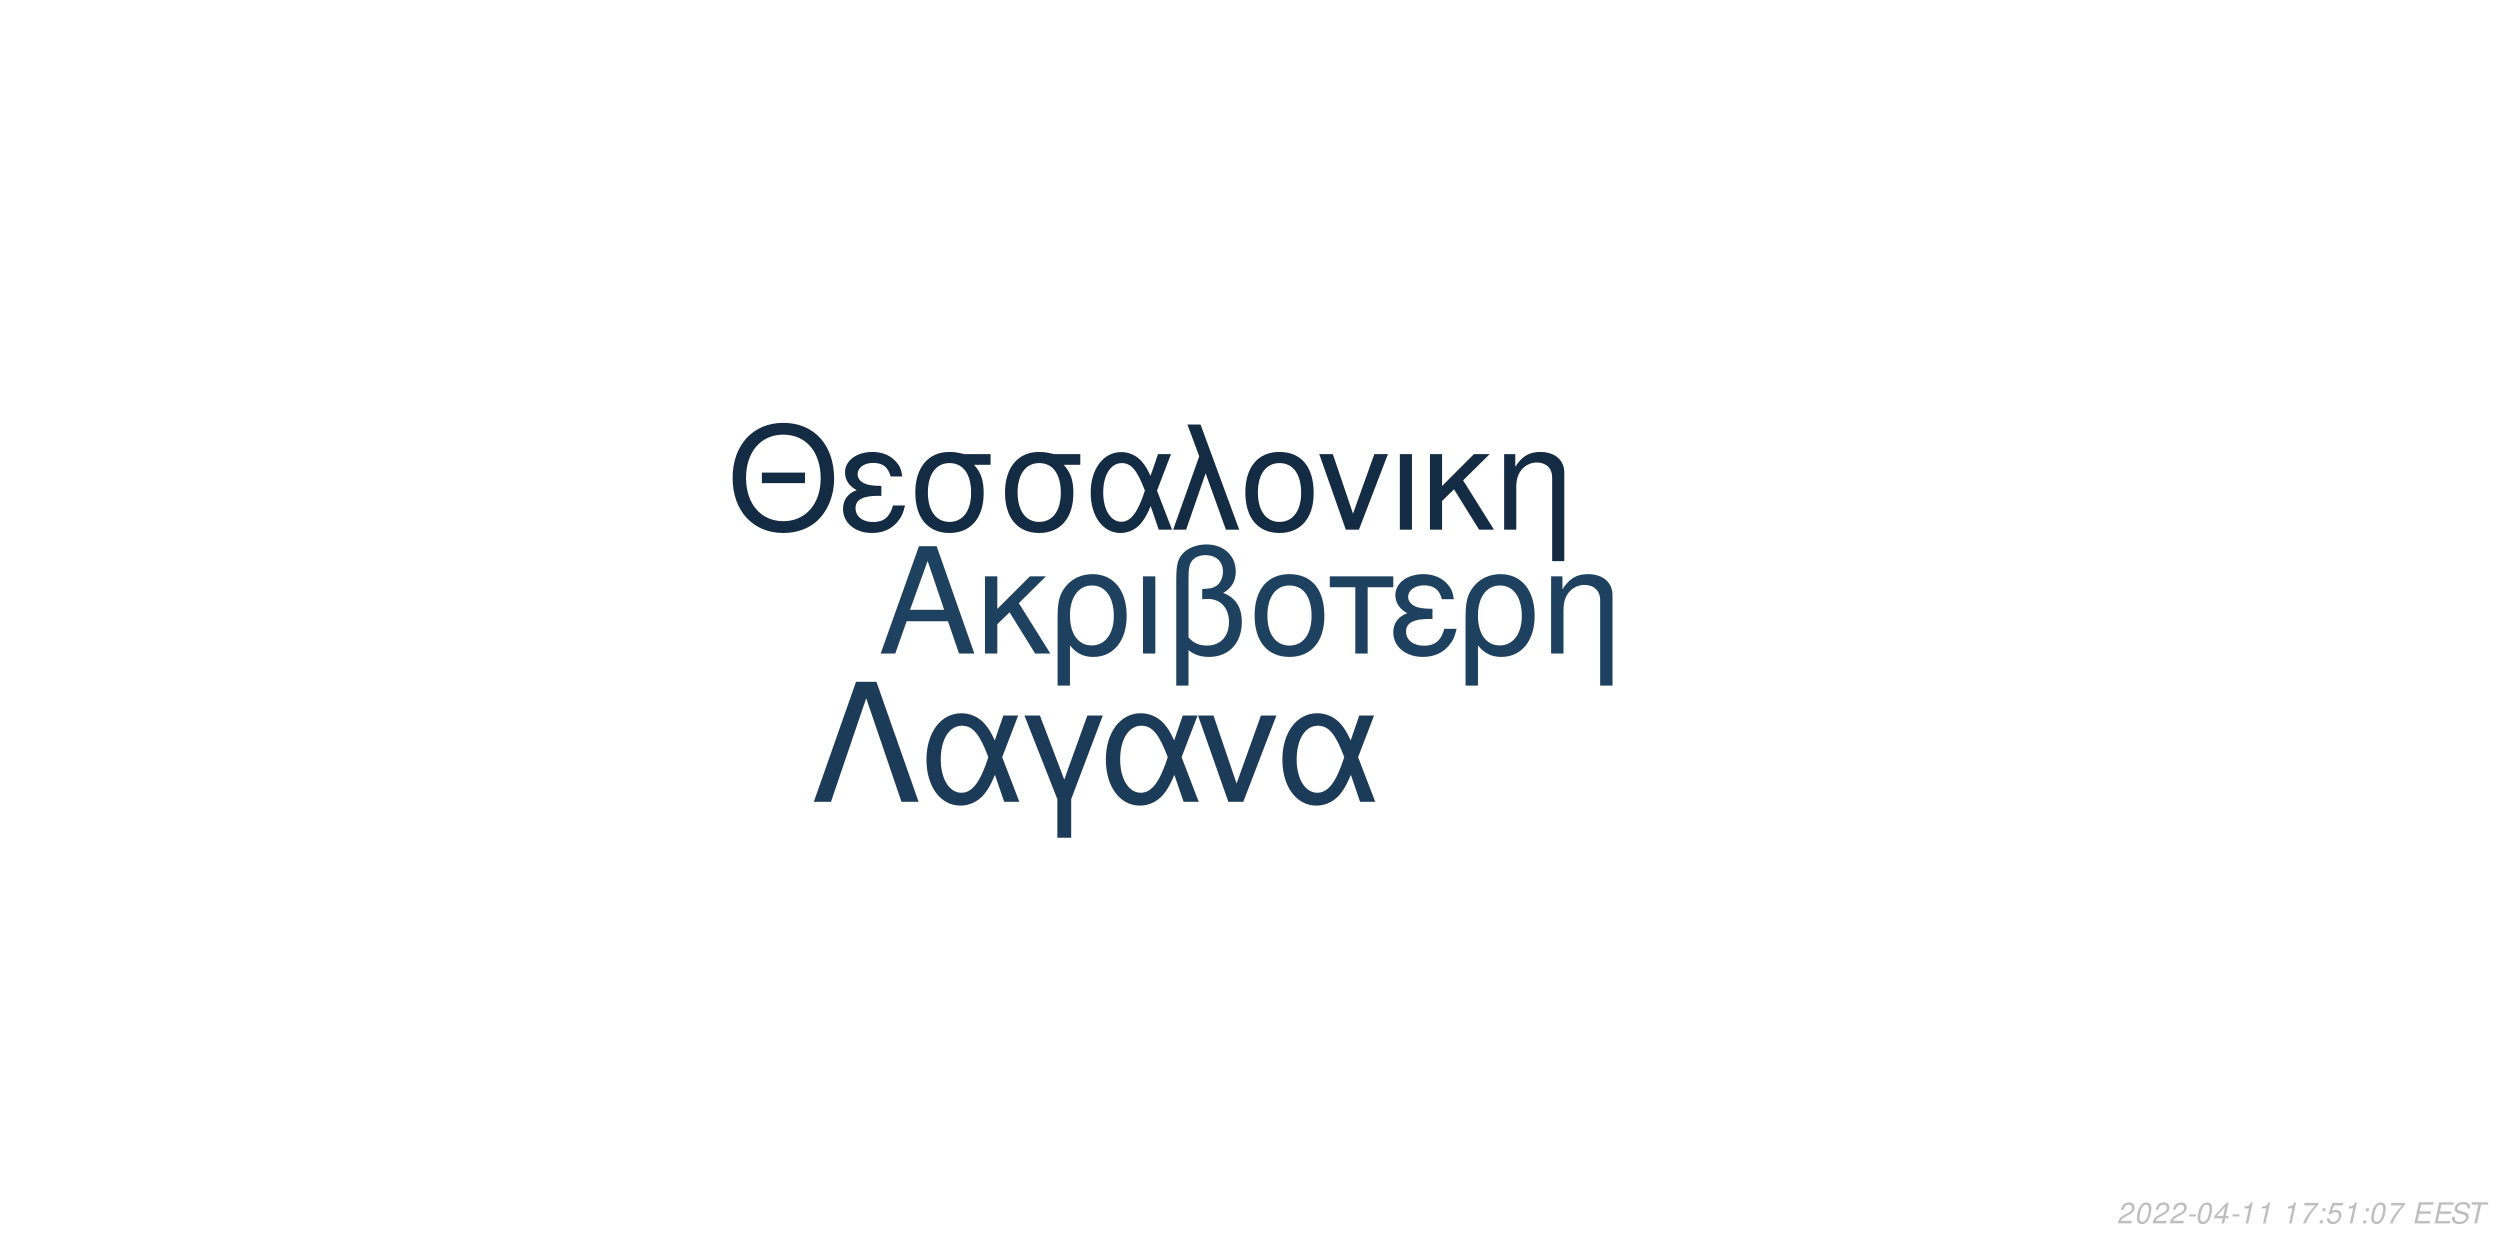
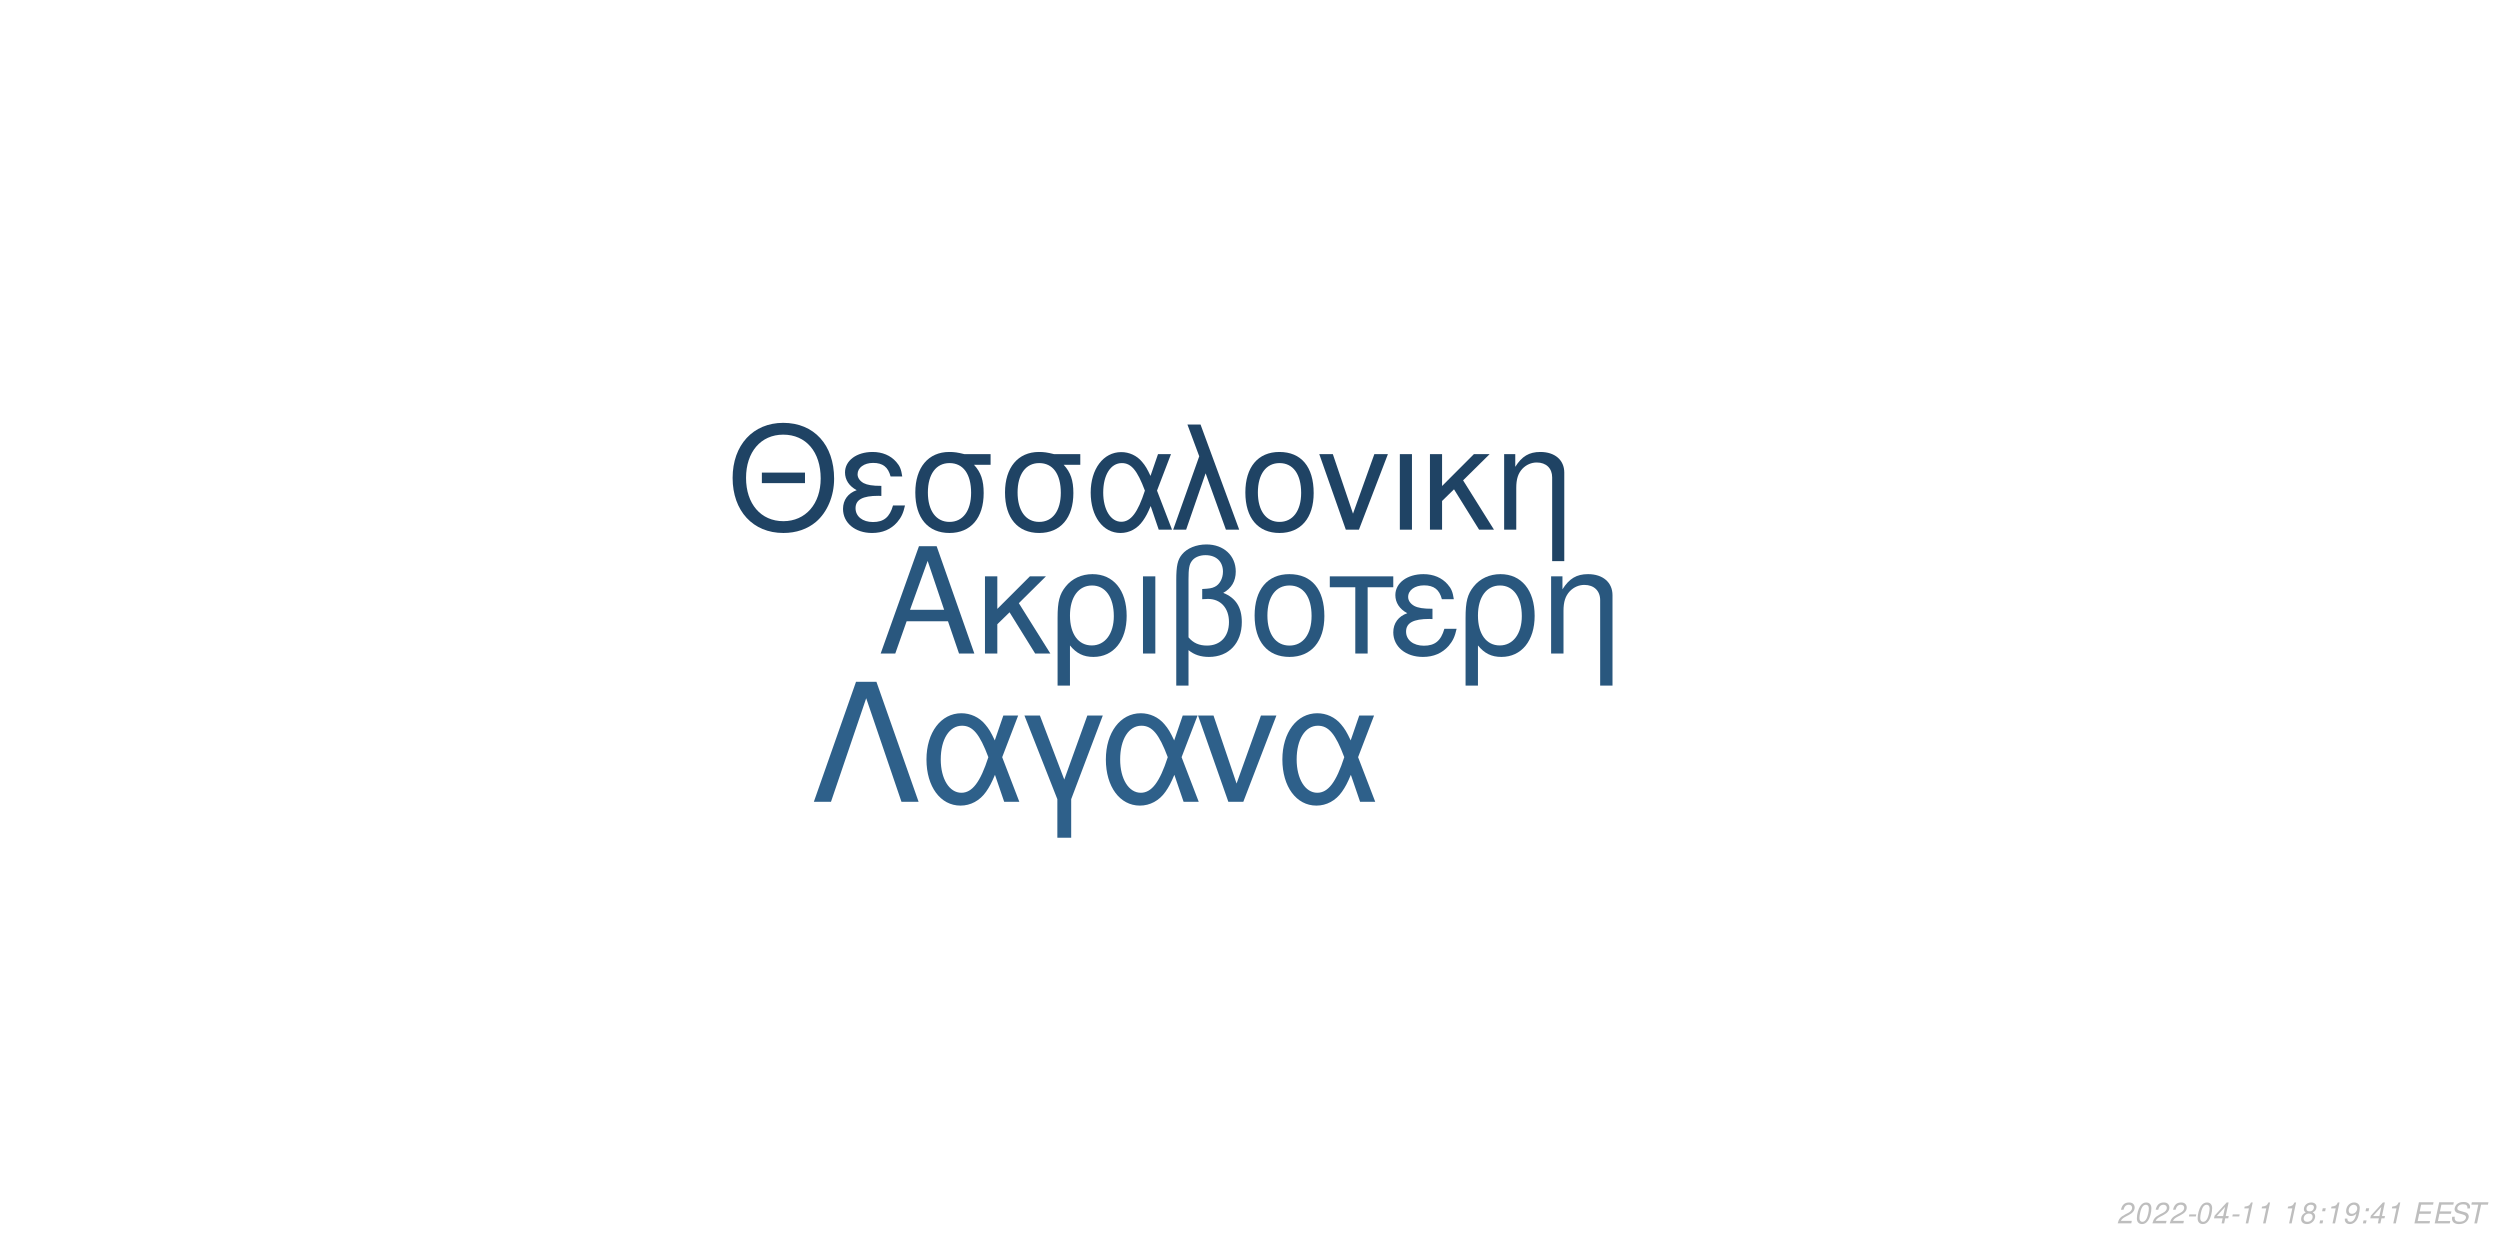
<svg xmlns="http://www.w3.org/2000/svg" xmlns:xlink="http://www.w3.org/1999/xlink" width="864pt" height="432pt" viewBox="0 0 864 432" version="1.1">
  <defs>
    <g>
      <symbol overflow="visible" id="glyph0-0">
        <path style="stroke:none;" d="" />
      </symbol>
      <symbol overflow="visible" id="glyph0-1">
        <path style="stroke:none;" d="M 24.125 -11.141 L 27.938 0 L 33.234 0 L 20.203 -37.094 L 14.094 -37.094 L 0.859 0 L 5.906 0 L 9.828 -11.141 Z M 22.797 -15.109 L 11 -15.109 L 17.094 -32.016 Z M 22.797 -15.109 " />
      </symbol>
      <symbol overflow="visible" id="glyph0-2">
        <path style="stroke:none;" d="M 7.172 -15.422 L 7.172 -26.672 L 2.906 -26.672 L 2.906 0 L 7.172 0 L 7.172 -10.125 L 11.406 -14.25 L 20.25 0 L 25.5 0 L 14.609 -17.406 L 23.969 -26.672 L 18.422 -26.672 Z M 7.172 -15.422 " />
      </symbol>
      <symbol overflow="visible" id="glyph0-3">
        <path style="stroke:none;" d="M 3 11.094 L 7.281 11.094 L 7.281 -2.797 C 9.516 -0.047 11.953 1.172 15.375 1.172 C 22.344 1.172 26.875 -4.422 26.875 -13.031 C 26.875 -21.891 22.297 -27.438 15.062 -27.438 C 11.297 -27.438 7.984 -25.906 5.797 -23.156 C 3.672 -20.516 3 -17.969 3 -12.359 Z M 14.906 -23.516 C 19.547 -23.516 22.438 -19.438 22.438 -12.922 C 22.438 -6.812 19.391 -2.797 14.812 -2.797 C 10.172 -2.797 7.281 -6.766 7.281 -13.125 C 7.281 -19.484 10.234 -23.516 14.906 -23.516 Z M 14.906 -23.516 " />
      </symbol>
      <symbol overflow="visible" id="glyph0-4">
        <path style="stroke:none;" d="M 3.516 0 L 7.781 0 L 7.781 -26.672 L 3.516 -26.672 Z M 3.516 0 " />
      </symbol>
      <symbol overflow="visible" id="glyph0-5">
        <path style="stroke:none;" d="M 4.016 11.094 L 8.25 11.094 L 8.25 -1.172 C 10.172 0.406 12.422 1.172 15.312 1.172 C 22.188 1.172 26.672 -3.609 26.672 -10.891 C 26.672 -15.984 24.578 -19.234 20.25 -20.969 C 23.109 -22.547 24.578 -25.031 24.578 -28.344 C 24.578 -33.844 20.406 -37.703 14.453 -37.703 C 10.938 -37.703 7.734 -36.391 6 -34.25 C 4.484 -32.422 4.016 -30.328 4.016 -25.391 Z M 8.25 -25.656 C 8.25 -29.359 8.5 -30.844 9.469 -32.062 C 10.375 -33.281 12.156 -34 14.094 -34 C 17.812 -34 20.156 -31.812 20.156 -28.297 C 20.156 -25.953 18.984 -23.812 17.297 -23.047 C 16.281 -22.547 15.469 -22.438 12.984 -22.297 L 12.984 -18.781 C 13.734 -18.828 14.344 -18.875 14.969 -18.875 C 19.344 -18.875 22.234 -15.719 22.234 -10.891 C 22.234 -5.906 19.281 -2.75 14.656 -2.75 C 11.953 -2.75 9.922 -3.609 8.25 -5.594 Z M 8.25 -25.656 " />
      </symbol>
      <symbol overflow="visible" id="glyph0-6">
        <path style="stroke:none;" d="M 14.094 -27.438 C 6.562 -27.438 2.094 -22.094 2.094 -13.125 C 2.094 -4.125 6.562 1.172 14.141 1.172 C 21.672 1.172 26.203 -4.172 26.203 -12.922 C 26.203 -22.188 21.828 -27.438 14.094 -27.438 Z M 14.141 -23.516 C 18.938 -23.516 21.781 -19.594 21.781 -12.984 C 21.781 -6.672 18.828 -2.75 14.141 -2.75 C 9.422 -2.75 6.516 -6.672 6.516 -13.125 C 6.516 -19.594 9.422 -23.516 14.141 -23.516 Z M 14.141 -23.516 " />
      </symbol>
      <symbol overflow="visible" id="glyph0-7">
        <path style="stroke:none;" d="M 7.891 0 L 12.156 0 L 12.156 -22.906 L 21.016 -22.906 L 21.016 -26.672 L -0.922 -26.672 L -0.922 -22.906 L 7.891 -22.906 Z M 7.891 0 " />
      </symbol>
      <symbol overflow="visible" id="glyph0-8">
        <path style="stroke:none;" d="M 14.562 -15.469 C 11.344 -15.469 9.562 -15.781 8.297 -16.438 C 6.922 -17.203 6.156 -18.328 6.156 -19.547 C 6.156 -21.891 8.453 -23.562 11.656 -23.562 C 15.062 -23.562 16.953 -22.094 17.812 -18.781 L 21.938 -18.781 C 21.578 -21.266 21.062 -22.5 19.797 -23.922 C 17.812 -26.203 14.906 -27.438 11.453 -27.438 C 5.797 -27.438 1.734 -24.375 1.734 -20.203 C 1.734 -17.609 3.156 -15.375 5.859 -13.938 C 2.797 -12.875 1.016 -10.484 1.016 -7.328 C 1.016 -2.391 5.297 1.172 11.25 1.172 C 14.969 1.172 17.906 -0.109 20.156 -2.641 C 21.578 -4.328 22.297 -5.797 22.906 -8.547 L 18.672 -8.547 C 17.5 -4.422 15.422 -2.703 11.609 -2.703 C 7.938 -2.703 5.438 -4.688 5.438 -7.578 C 5.438 -10.578 7.938 -11.953 13.484 -11.953 C 13.641 -11.953 14.094 -11.953 14.562 -11.906 Z M 14.562 -15.469 " />
      </symbol>
      <symbol overflow="visible" id="glyph0-9">
        <path style="stroke:none;" d="M 3.562 -26.672 L 3.562 0 L 7.844 0 L 7.844 -14.703 C 7.844 -17.906 8.5 -19.891 10.031 -21.531 C 11.406 -22.953 13.188 -23.719 15.062 -23.719 C 18.375 -23.719 20.516 -21.672 20.516 -18.469 L 20.516 11.094 L 24.781 11.094 L 24.781 -20.156 C 24.781 -24.578 21.469 -27.438 16.328 -27.438 C 12.359 -27.438 9.828 -25.906 7.484 -22.188 L 7.484 -26.672 Z M 3.562 -26.672 " />
      </symbol>
      <symbol overflow="visible" id="glyph1-0">
        <path style="stroke:none;" d="" />
      </symbol>
      <symbol overflow="visible" id="glyph1-1">
        <path style="stroke:none;" d="M 26.859 -19.734 L 11.953 -19.734 L 11.953 -16.094 L 26.859 -16.094 Z M 19.328 -36.922 C 8.922 -36.922 1.844 -29.25 1.844 -17.891 C 1.844 -6.484 8.875 1.141 19.391 1.141 C 23.812 1.141 27.703 -0.203 30.641 -2.688 C 34.578 -6.031 36.922 -11.656 36.922 -17.594 C 36.922 -29.297 30 -36.922 19.328 -36.922 Z M 19.328 -32.844 C 27.203 -32.844 32.281 -26.906 32.281 -17.688 C 32.281 -8.922 27.062 -2.938 19.391 -2.938 C 11.609 -2.938 6.484 -8.922 6.484 -17.891 C 6.484 -26.859 11.609 -32.844 19.328 -32.844 Z M 19.328 -32.844 " />
      </symbol>
      <symbol overflow="visible" id="glyph1-2">
        <path style="stroke:none;" d="M 14.25 -15.141 C 11.109 -15.141 9.375 -15.453 8.125 -16.094 C 6.781 -16.844 6.031 -17.938 6.031 -19.141 C 6.031 -21.422 8.266 -23.078 11.406 -23.078 C 14.75 -23.078 16.594 -21.625 17.438 -18.391 L 21.469 -18.391 C 21.125 -20.828 20.625 -22.031 19.391 -23.422 C 17.438 -25.656 14.594 -26.859 11.219 -26.859 C 5.688 -26.859 1.688 -23.875 1.688 -19.781 C 1.688 -17.234 3.094 -15.047 5.734 -13.656 C 2.734 -12.609 1 -10.266 1 -7.172 C 1 -2.344 5.188 1.141 11.016 1.141 C 14.656 1.141 17.547 -0.094 19.734 -2.594 C 21.125 -4.234 21.828 -5.688 22.422 -8.375 L 18.281 -8.375 C 17.141 -4.328 15.094 -2.641 11.359 -2.641 C 7.766 -2.641 5.328 -4.578 5.328 -7.422 C 5.328 -10.359 7.766 -11.703 13.203 -11.703 C 13.359 -11.703 13.797 -11.703 14.25 -11.656 Z M 14.25 -15.141 " />
      </symbol>
      <symbol overflow="visible" id="glyph1-3">
        <path style="stroke:none;" d="M 29 -26.109 L 19.938 -26.109 C 17.594 -26.703 16.438 -26.859 14.703 -26.859 C 7.469 -26.859 2.984 -21.469 2.984 -12.859 C 2.984 -4.031 7.375 1.141 14.797 1.141 C 22.172 1.141 26.609 -4.078 26.609 -12.656 C 26.609 -17.047 25.656 -19.828 23.266 -22.422 L 29 -22.422 Z M 14.797 -23.016 C 19.531 -23.016 22.266 -19.234 22.266 -12.75 C 22.266 -6.531 19.438 -2.688 14.797 -2.688 C 10.172 -2.688 7.328 -6.531 7.328 -12.859 C 7.328 -19.188 10.172 -23.016 14.797 -23.016 Z M 14.797 -23.016 " />
      </symbol>
      <symbol overflow="visible" id="glyph1-4">
        <path style="stroke:none;" d="M 29.344 -26.109 L 24.859 -26.109 L 22.266 -18.578 C 21.125 -21.031 20.484 -22.125 19.328 -23.469 C 17.547 -25.609 14.906 -26.812 12.156 -26.812 C 5.984 -26.812 1.594 -20.984 1.594 -12.812 C 1.594 -4.578 5.828 1.141 11.906 1.141 C 14.953 1.141 17.734 -0.344 19.625 -3.047 C 20.672 -4.531 21.281 -5.688 22.328 -8.172 L 25.109 0 L 29.703 0 L 24.516 -13.5 Z M 20.328 -13.5 C 17.891 -5.922 15.453 -2.734 12.156 -2.734 C 8.516 -2.734 5.922 -6.922 5.922 -12.812 C 5.922 -18.938 8.516 -23.016 12.359 -23.016 C 15.594 -23.016 17.688 -20.531 20.328 -13.5 Z M 20.328 -13.5 " />
      </symbol>
      <symbol overflow="visible" id="glyph1-5">
        <path style="stroke:none;" d="M 1.094 0 L 5.578 0 L 12.312 -19.484 L 19.328 0 L 23.922 0 L 10.562 -36.328 L 6.031 -36.328 L 10.109 -25.359 Z M 1.094 0 " />
      </symbol>
      <symbol overflow="visible" id="glyph1-6">
        <path style="stroke:none;" d="M 13.797 -26.859 C 6.422 -26.859 2.047 -21.625 2.047 -12.859 C 2.047 -4.031 6.422 1.141 13.859 1.141 C 21.234 1.141 25.656 -4.078 25.656 -12.656 C 25.656 -21.719 21.375 -26.859 13.797 -26.859 Z M 13.859 -23.016 C 18.531 -23.016 21.328 -19.188 21.328 -12.703 C 21.328 -6.531 18.438 -2.688 13.859 -2.688 C 9.219 -2.688 6.375 -6.531 6.375 -12.859 C 6.375 -19.188 9.219 -23.016 13.859 -23.016 Z M 13.859 -23.016 " />
      </symbol>
      <symbol overflow="visible" id="glyph1-7">
        <path style="stroke:none;" d="M 14.297 0 L 24.312 -26.109 L 19.625 -26.109 L 12.25 -5.531 L 5.281 -26.109 L 0.594 -26.109 L 9.766 0 Z M 14.297 0 " />
      </symbol>
      <symbol overflow="visible" id="glyph1-8">
        <path style="stroke:none;" d="M 3.438 0 L 7.625 0 L 7.625 -26.109 L 3.438 -26.109 Z M 3.438 0 " />
      </symbol>
      <symbol overflow="visible" id="glyph1-9">
        <path style="stroke:none;" d="M 7.031 -15.094 L 7.031 -26.109 L 2.844 -26.109 L 2.844 0 L 7.031 0 L 7.031 -9.922 L 11.156 -13.953 L 19.828 0 L 24.969 0 L 14.297 -17.047 L 23.469 -26.109 L 18.031 -26.109 Z M 7.031 -15.094 " />
      </symbol>
      <symbol overflow="visible" id="glyph1-10">
        <path style="stroke:none;" d="M 3.484 -26.109 L 3.484 0 L 7.672 0 L 7.672 -14.406 C 7.672 -17.547 8.328 -19.484 9.812 -21.078 C 11.156 -22.469 12.906 -23.219 14.75 -23.219 C 17.984 -23.219 20.078 -21.234 20.078 -18.094 L 20.078 10.859 L 24.266 10.859 L 24.266 -19.734 C 24.266 -24.062 21.031 -26.859 16 -26.859 C 12.109 -26.859 9.609 -25.359 7.328 -21.719 L 7.328 -26.109 Z M 3.484 -26.109 " />
      </symbol>
      <symbol overflow="visible" id="glyph2-0">
        <path style="stroke:none;" d="" />
      </symbol>
      <symbol overflow="visible" id="glyph2-1">
        <path style="stroke:none;" d="M 22.531 -41.484 L 15.484 -41.484 L 0.906 0 L 6.828 0 L 19 -35.797 L 31.188 0 L 37.109 0 Z M 22.531 -41.484 " />
      </symbol>
      <symbol overflow="visible" id="glyph2-2">
        <path style="stroke:none;" d="M 33.516 -29.812 L 28.391 -29.812 L 25.438 -21.219 C 24.125 -24.016 23.391 -25.266 22.078 -26.797 C 20.031 -29.25 17.016 -30.609 13.891 -30.609 C 6.828 -30.609 1.828 -23.953 1.828 -14.625 C 1.828 -5.234 6.656 1.312 13.594 1.312 C 17.078 1.312 20.266 -0.391 22.422 -3.469 C 23.609 -5.172 24.297 -6.484 25.5 -9.328 L 28.688 0 L 33.922 0 L 28 -15.422 Z M 23.219 -15.422 C 20.422 -6.766 17.641 -3.125 13.891 -3.125 C 9.734 -3.125 6.766 -7.906 6.766 -14.625 C 6.766 -21.625 9.734 -26.297 14.109 -26.297 C 17.812 -26.297 20.203 -23.453 23.219 -15.422 Z M 23.219 -15.422 " />
      </symbol>
      <symbol overflow="visible" id="glyph2-3">
        <path style="stroke:none;" d="M 12.062 12.406 L 16.844 12.406 L 16.844 -0.906 L 27.766 -29.812 L 22.422 -29.812 L 14.453 -7.688 L 6.031 -29.812 L 0.688 -29.812 L 12.062 -0.906 Z M 12.062 12.406 " />
      </symbol>
      <symbol overflow="visible" id="glyph2-4">
        <path style="stroke:none;" d="M 16.328 0 L 27.766 -29.812 L 22.422 -29.812 L 14 -6.312 L 6.031 -29.812 L 0.688 -29.812 L 11.156 0 Z M 16.328 0 " />
      </symbol>
      <symbol overflow="visible" id="glyph3-0">
        <path style="stroke:none;" d="" />
      </symbol>
      <symbol overflow="visible" id="glyph3-1">
        <path style="stroke:none;" d="M 5.234 -0.875 L 1.469 -0.875 C 1.641 -1.375 2.203 -1.891 3.109 -2.344 L 4.234 -2.938 C 5.562 -3.625 6.219 -4.469 6.219 -5.484 C 6.219 -5.938 6.062 -6.359 5.797 -6.656 C 5.469 -7.047 4.984 -7.234 4.312 -7.234 C 2.766 -7.234 1.891 -6.453 1.484 -4.734 L 2.375 -4.734 C 2.484 -5.188 2.609 -5.484 2.797 -5.75 C 3.094 -6.203 3.609 -6.453 4.188 -6.453 C 4.891 -6.453 5.344 -6.031 5.344 -5.375 C 5.344 -4.703 4.859 -4.094 4.016 -3.656 L 2.984 -3.125 C 1.234 -2.188 0.797 -1.656 0.344 -0.016 L 5.047 -0.016 Z M 5.234 -0.875 " />
      </symbol>
      <symbol overflow="visible" id="glyph3-2">
        <path style="stroke:none;" d="M 4.203 -7.234 C 3.375 -7.234 2.688 -6.812 2.125 -5.984 C 1.484 -5.047 0.984 -3.188 0.984 -1.734 C 0.984 -1.109 1.172 -0.562 1.484 -0.266 C 1.797 0.047 2.281 0.234 2.766 0.234 C 3.625 0.234 4.281 -0.156 4.859 -1.016 C 5.516 -1.953 6 -3.797 6 -5.266 C 6 -6.5 5.328 -7.234 4.203 -7.234 Z M 4.094 -6.453 C 4.734 -6.453 5.125 -5.984 5.125 -5.156 C 5.125 -4.203 4.781 -2.625 4.406 -1.812 C 3.984 -0.938 3.516 -0.547 2.875 -0.547 C 2.25 -0.547 1.875 -1.031 1.875 -1.828 C 1.875 -2.797 2.203 -4.344 2.594 -5.203 C 2.984 -6.047 3.453 -6.453 4.094 -6.453 Z M 4.094 -6.453 " />
      </symbol>
      <symbol overflow="visible" id="glyph3-3">
        <path style="stroke:none;" d="M 3.516 -3.125 L 1.125 -3.125 L 0.969 -2.406 L 3.359 -2.406 Z M 3.516 -3.125 " />
      </symbol>
      <symbol overflow="visible" id="glyph3-4">
        <path style="stroke:none;" d="M 3.625 -1.75 L 3.266 0 L 4.141 0 L 4.516 -1.75 L 5.562 -1.75 L 5.734 -2.531 L 4.688 -2.531 L 5.688 -7.234 L 5.016 -7.234 L 0.844 -2.672 L 0.641 -1.75 Z M 3.797 -2.531 L 1.594 -2.531 L 4.469 -5.703 Z M 3.797 -2.531 " />
      </symbol>
      <symbol overflow="visible" id="glyph3-5">
        <path style="stroke:none;" d="M 3.703 -5.188 L 2.594 0 L 3.469 0 L 5.016 -7.234 L 4.438 -7.234 C 3.906 -6.156 3.688 -6.016 2.234 -5.812 L 2.109 -5.188 Z M 3.703 -5.188 " />
      </symbol>
      <symbol overflow="visible" id="glyph3-6">
        <path style="stroke:none;" d="" />
      </symbol>
      <symbol overflow="visible" id="glyph3-7">
-         <path style="stroke:none;" d="M 6.703 -7.094 L 1.953 -7.094 L 1.766 -6.219 L 5.594 -6.219 C 3.344 -3.688 2.266 -2.109 1.375 0 L 2.344 0 C 3.031 -1.906 4.828 -4.594 6.547 -6.281 Z M 6.703 -7.094 " />
+         <path style="stroke:none;" d="M 4.766 -3.797 C 5.078 -3.969 5.234 -4.078 5.438 -4.234 C 5.812 -4.594 6.062 -5.172 6.062 -5.734 C 6.062 -6.625 5.344 -7.234 4.266 -7.234 C 2.812 -7.234 1.703 -6.219 1.703 -4.875 C 1.703 -4.406 1.875 -4.125 2.359 -3.812 C 1.297 -3.312 0.75 -2.516 0.75 -1.469 C 0.75 -0.438 1.547 0.234 2.812 0.234 C 3.656 0.234 4.359 -0.094 4.938 -0.734 C 5.359 -1.234 5.609 -1.859 5.609 -2.438 C 5.609 -3.047 5.312 -3.516 4.766 -3.797 Z M 4.109 -6.453 C 4.797 -6.453 5.188 -6.125 5.188 -5.578 C 5.188 -5.266 5.062 -4.922 4.859 -4.672 C 4.562 -4.312 4.188 -4.156 3.656 -4.156 C 2.984 -4.156 2.594 -4.453 2.594 -4.984 C 2.594 -5.859 3.203 -6.453 4.109 -6.453 Z M 3.453 -3.406 C 4.234 -3.406 4.734 -2.984 4.734 -2.312 C 4.734 -1.312 3.922 -0.547 2.875 -0.547 C 2.125 -0.547 1.625 -0.969 1.625 -1.625 C 1.625 -2.609 2.438 -3.406 3.453 -3.406 Z M 3.453 -3.406 " />
      </symbol>
      <symbol overflow="visible" id="glyph3-8">
        <path style="stroke:none;" d="M 2.359 -1.031 L 1.312 -1.031 L 1.094 0 L 2.141 0 Z M 3.266 -5.234 L 2.219 -5.234 L 2 -4.203 L 3.047 -4.203 Z M 3.266 -5.234 " />
      </symbol>
      <symbol overflow="visible" id="glyph3-9">
-         <path style="stroke:none;" d="M 6.297 -7.094 L 2.594 -7.094 L 1.234 -3.234 L 2.047 -3.234 C 2.656 -3.766 2.938 -3.906 3.531 -3.906 C 4.328 -3.906 4.797 -3.453 4.797 -2.688 C 4.797 -1.438 3.969 -0.547 2.828 -0.547 C 2.031 -0.547 1.609 -0.938 1.578 -1.734 L 0.703 -1.734 L 0.703 -1.516 C 0.703 -0.938 0.844 -0.547 1.188 -0.266 C 1.562 0.062 2.078 0.234 2.703 0.234 C 3.656 0.234 4.391 -0.156 4.984 -0.922 C 5.422 -1.5 5.672 -2.234 5.672 -2.953 C 5.672 -4 4.938 -4.672 3.812 -4.672 C 3.328 -4.672 2.906 -4.547 2.406 -4.234 L 3.109 -6.219 L 6.109 -6.219 Z M 6.297 -7.094 " />
+         <path style="stroke:none;" d="M 0.844 -1.656 C 0.844 -1.547 0.844 -1.438 0.844 -1.375 C 0.844 -0.406 1.531 0.234 2.578 0.234 C 3.203 0.234 3.766 0.016 4.297 -0.438 C 4.938 -1 5.312 -1.656 5.594 -2.719 C 5.844 -3.672 6.016 -4.766 6.016 -5.375 C 6.016 -5.844 5.844 -6.328 5.547 -6.656 C 5.203 -7.031 4.703 -7.234 4.062 -7.234 C 2.516 -7.234 1.297 -5.938 1.297 -4.266 C 1.297 -3.203 1.984 -2.547 3.047 -2.547 C 3.484 -2.547 3.953 -2.672 4.281 -2.891 C 4.406 -2.984 4.547 -3.078 4.828 -3.344 C 4.438 -1.484 3.703 -0.547 2.703 -0.547 C 2.109 -0.547 1.719 -0.938 1.719 -1.547 L 1.719 -1.656 Z M 3.953 -6.453 C 4.625 -6.453 5.141 -5.953 5.141 -5.281 C 5.141 -4.188 4.312 -3.312 3.297 -3.312 C 2.594 -3.312 2.172 -3.734 2.172 -4.453 C 2.172 -5.562 2.984 -6.453 3.953 -6.453 Z M 3.953 -6.453 " />
      </symbol>
      <symbol overflow="visible" id="glyph3-10">
        <path style="stroke:none;" d="M 2.547 -3.312 L 6.5 -3.312 L 6.688 -4.141 L 2.719 -4.141 L 3.219 -6.469 L 7.344 -6.469 L 7.516 -7.297 L 2.453 -7.297 L 0.906 0 L 6.125 0 L 6.297 -0.812 L 2.016 -0.812 Z M 2.547 -3.312 " />
      </symbol>
      <symbol overflow="visible" id="glyph3-11">
        <path style="stroke:none;" d="M 7.062 -5.156 C 7.125 -5.438 7.141 -5.562 7.141 -5.703 C 7.141 -6.156 6.938 -6.594 6.594 -6.891 C 6.188 -7.25 5.656 -7.406 4.875 -7.406 C 3.844 -7.406 3.047 -7.125 2.5 -6.562 C 2.094 -6.141 1.781 -5.438 1.781 -4.922 C 1.781 -4.297 2.219 -3.766 2.891 -3.562 L 4.594 -3.094 C 5.406 -2.859 5.734 -2.578 5.734 -2.094 C 5.734 -1.781 5.547 -1.406 5.266 -1.141 C 4.844 -0.766 4.266 -0.578 3.453 -0.578 C 2.328 -0.578 1.812 -0.984 1.812 -1.906 C 1.812 -2.047 1.812 -2.125 1.844 -2.312 L 0.984 -2.312 C 0.906 -2.062 0.891 -1.906 0.891 -1.688 C 0.891 -0.484 1.797 0.234 3.297 0.234 C 4.359 0.234 5.234 -0.062 5.812 -0.609 C 6.344 -1.078 6.688 -1.797 6.688 -2.375 C 6.688 -2.641 6.609 -2.906 6.453 -3.156 C 6.234 -3.5 5.938 -3.703 5.469 -3.828 L 3.75 -4.312 C 2.984 -4.547 2.734 -4.734 2.734 -5.188 C 2.734 -5.547 2.875 -5.844 3.188 -6.109 C 3.547 -6.438 4.031 -6.594 4.703 -6.594 C 5.266 -6.594 5.688 -6.484 5.906 -6.297 C 6.094 -6.125 6.219 -5.797 6.219 -5.516 C 6.219 -5.422 6.203 -5.344 6.188 -5.156 Z M 7.062 -5.156 " />
      </symbol>
      <symbol overflow="visible" id="glyph3-12">
        <path style="stroke:none;" d="M 4.938 -6.469 L 7.312 -6.469 L 7.484 -7.297 L 1.75 -7.297 L 1.578 -6.469 L 3.984 -6.469 L 2.609 0 L 3.547 0 Z M 4.938 -6.469 " />
      </symbol>
    </g>
  </defs>
  <g id="surface1">
    <rect x="0" y="0" width="864" height="432" style="fill:rgb(100%,100%,100%);fill-opacity:1;stroke:none;" />
-     <g style="fill:rgb(11.765%,25.49%,37.647%);fill-opacity:1;">
+     <g style="fill:rgb(16.078%,34.118%,49.412%);fill-opacity:1;">
      <use xlink:href="#glyph0-1" x="303.5" y="225.861" />
      <use xlink:href="#glyph0-2" x="337.5" y="225.861" />
      <use xlink:href="#glyph0-3" x="362.5" y="225.861" />
      <use xlink:href="#glyph0-4" x="391.5" y="225.861" />
      <use xlink:href="#glyph0-5" x="402.5" y="225.861" />
      <use xlink:href="#glyph0-6" x="431.5" y="225.861" />
      <use xlink:href="#glyph0-7" x="460.5" y="225.861" />
      <use xlink:href="#glyph0-8" x="480.5" y="225.861" />
      <use xlink:href="#glyph0-3" x="503.5" y="225.861" />
      <use xlink:href="#glyph0-9" x="532.5" y="225.861" />
    </g>
-     <g style="fill:rgb(7.451%,16.863%,26.275%);fill-opacity:1;">
+     <g style="fill:rgb(12.157%,26.275%,39.216%);fill-opacity:1;">
      <use xlink:href="#glyph1-1" x="251.348" y="183.058" />
      <use xlink:href="#glyph1-2" x="290.348" y="183.058" />
      <use xlink:href="#glyph1-3" x="313.348" y="183.058" />
      <use xlink:href="#glyph1-3" x="344.348" y="183.058" />
      <use xlink:href="#glyph1-4" x="375.348" y="183.058" />
      <use xlink:href="#glyph1-5" x="404.348" y="183.058" />
      <use xlink:href="#glyph1-6" x="428.348" y="183.058" />
      <use xlink:href="#glyph1-7" x="455.348" y="183.058" />
      <use xlink:href="#glyph1-8" x="480.348" y="183.058" />
      <use xlink:href="#glyph1-9" x="491.348" y="183.058" />
      <use xlink:href="#glyph1-10" x="516.348" y="183.058" />
    </g>
-     <g style="fill:rgb(10.588%,23.137%,34.51%);fill-opacity:1;">
+     <g style="fill:rgb(18.039%,37.647%,54.118%);fill-opacity:1;">
      <use xlink:href="#glyph2-1" x="280.359" y="277.105" />
      <use xlink:href="#glyph2-2" x="318.359" y="277.105" />
      <use xlink:href="#glyph2-3" x="353.359" y="277.105" />
      <use xlink:href="#glyph2-2" x="380.359" y="277.105" />
      <use xlink:href="#glyph2-4" x="413.359" y="277.105" />
      <use xlink:href="#glyph2-2" x="441.359" y="277.105" />
    </g>
    <g style="fill:rgb(74.51%,74.51%,74.51%);fill-opacity:1;">
      <use xlink:href="#glyph3-1" x="731.52" y="422.81" />
      <use xlink:href="#glyph3-2" x="737.52" y="422.81" />
      <use xlink:href="#glyph3-1" x="743.52" y="422.81" />
      <use xlink:href="#glyph3-1" x="749.52" y="422.81" />
      <use xlink:href="#glyph3-3" x="755.52" y="422.81" />
      <use xlink:href="#glyph3-2" x="758.52" y="422.81" />
      <use xlink:href="#glyph3-4" x="764.52" y="422.81" />
      <use xlink:href="#glyph3-3" x="770.52" y="422.81" />
      <use xlink:href="#glyph3-5" x="773.52" y="422.81" />
      <use xlink:href="#glyph3-5" x="779.52" y="422.81" />
      <use xlink:href="#glyph3-6" x="785.52" y="422.81" />
      <use xlink:href="#glyph3-5" x="788.52" y="422.81" />
      <use xlink:href="#glyph3-7" x="794.52" y="422.81" />
      <use xlink:href="#glyph3-8" x="800.52" y="422.81" />
-       <use xlink:href="#glyph3-9" x="803.52" y="422.81" />
-       <use xlink:href="#glyph3-5" x="809.52" y="422.81" />
+       <use xlink:href="#glyph3-5" x="803.52" y="422.81" />
+       <use xlink:href="#glyph3-9" x="809.52" y="422.81" />
      <use xlink:href="#glyph3-8" x="815.52" y="422.81" />
-       <use xlink:href="#glyph3-2" x="818.52" y="422.81" />
-       <use xlink:href="#glyph3-7" x="824.52" y="422.81" />
+       <use xlink:href="#glyph3-4" x="818.52" y="422.81" />
+       <use xlink:href="#glyph3-5" x="824.52" y="422.81" />
      <use xlink:href="#glyph3-6" x="830.52" y="422.81" />
      <use xlink:href="#glyph3-10" x="833.52" y="422.81" />
      <use xlink:href="#glyph3-10" x="840.52" y="422.81" />
      <use xlink:href="#glyph3-11" x="846.52" y="422.81" />
      <use xlink:href="#glyph3-12" x="852.52" y="422.81" />
    </g>
  </g>
</svg>
